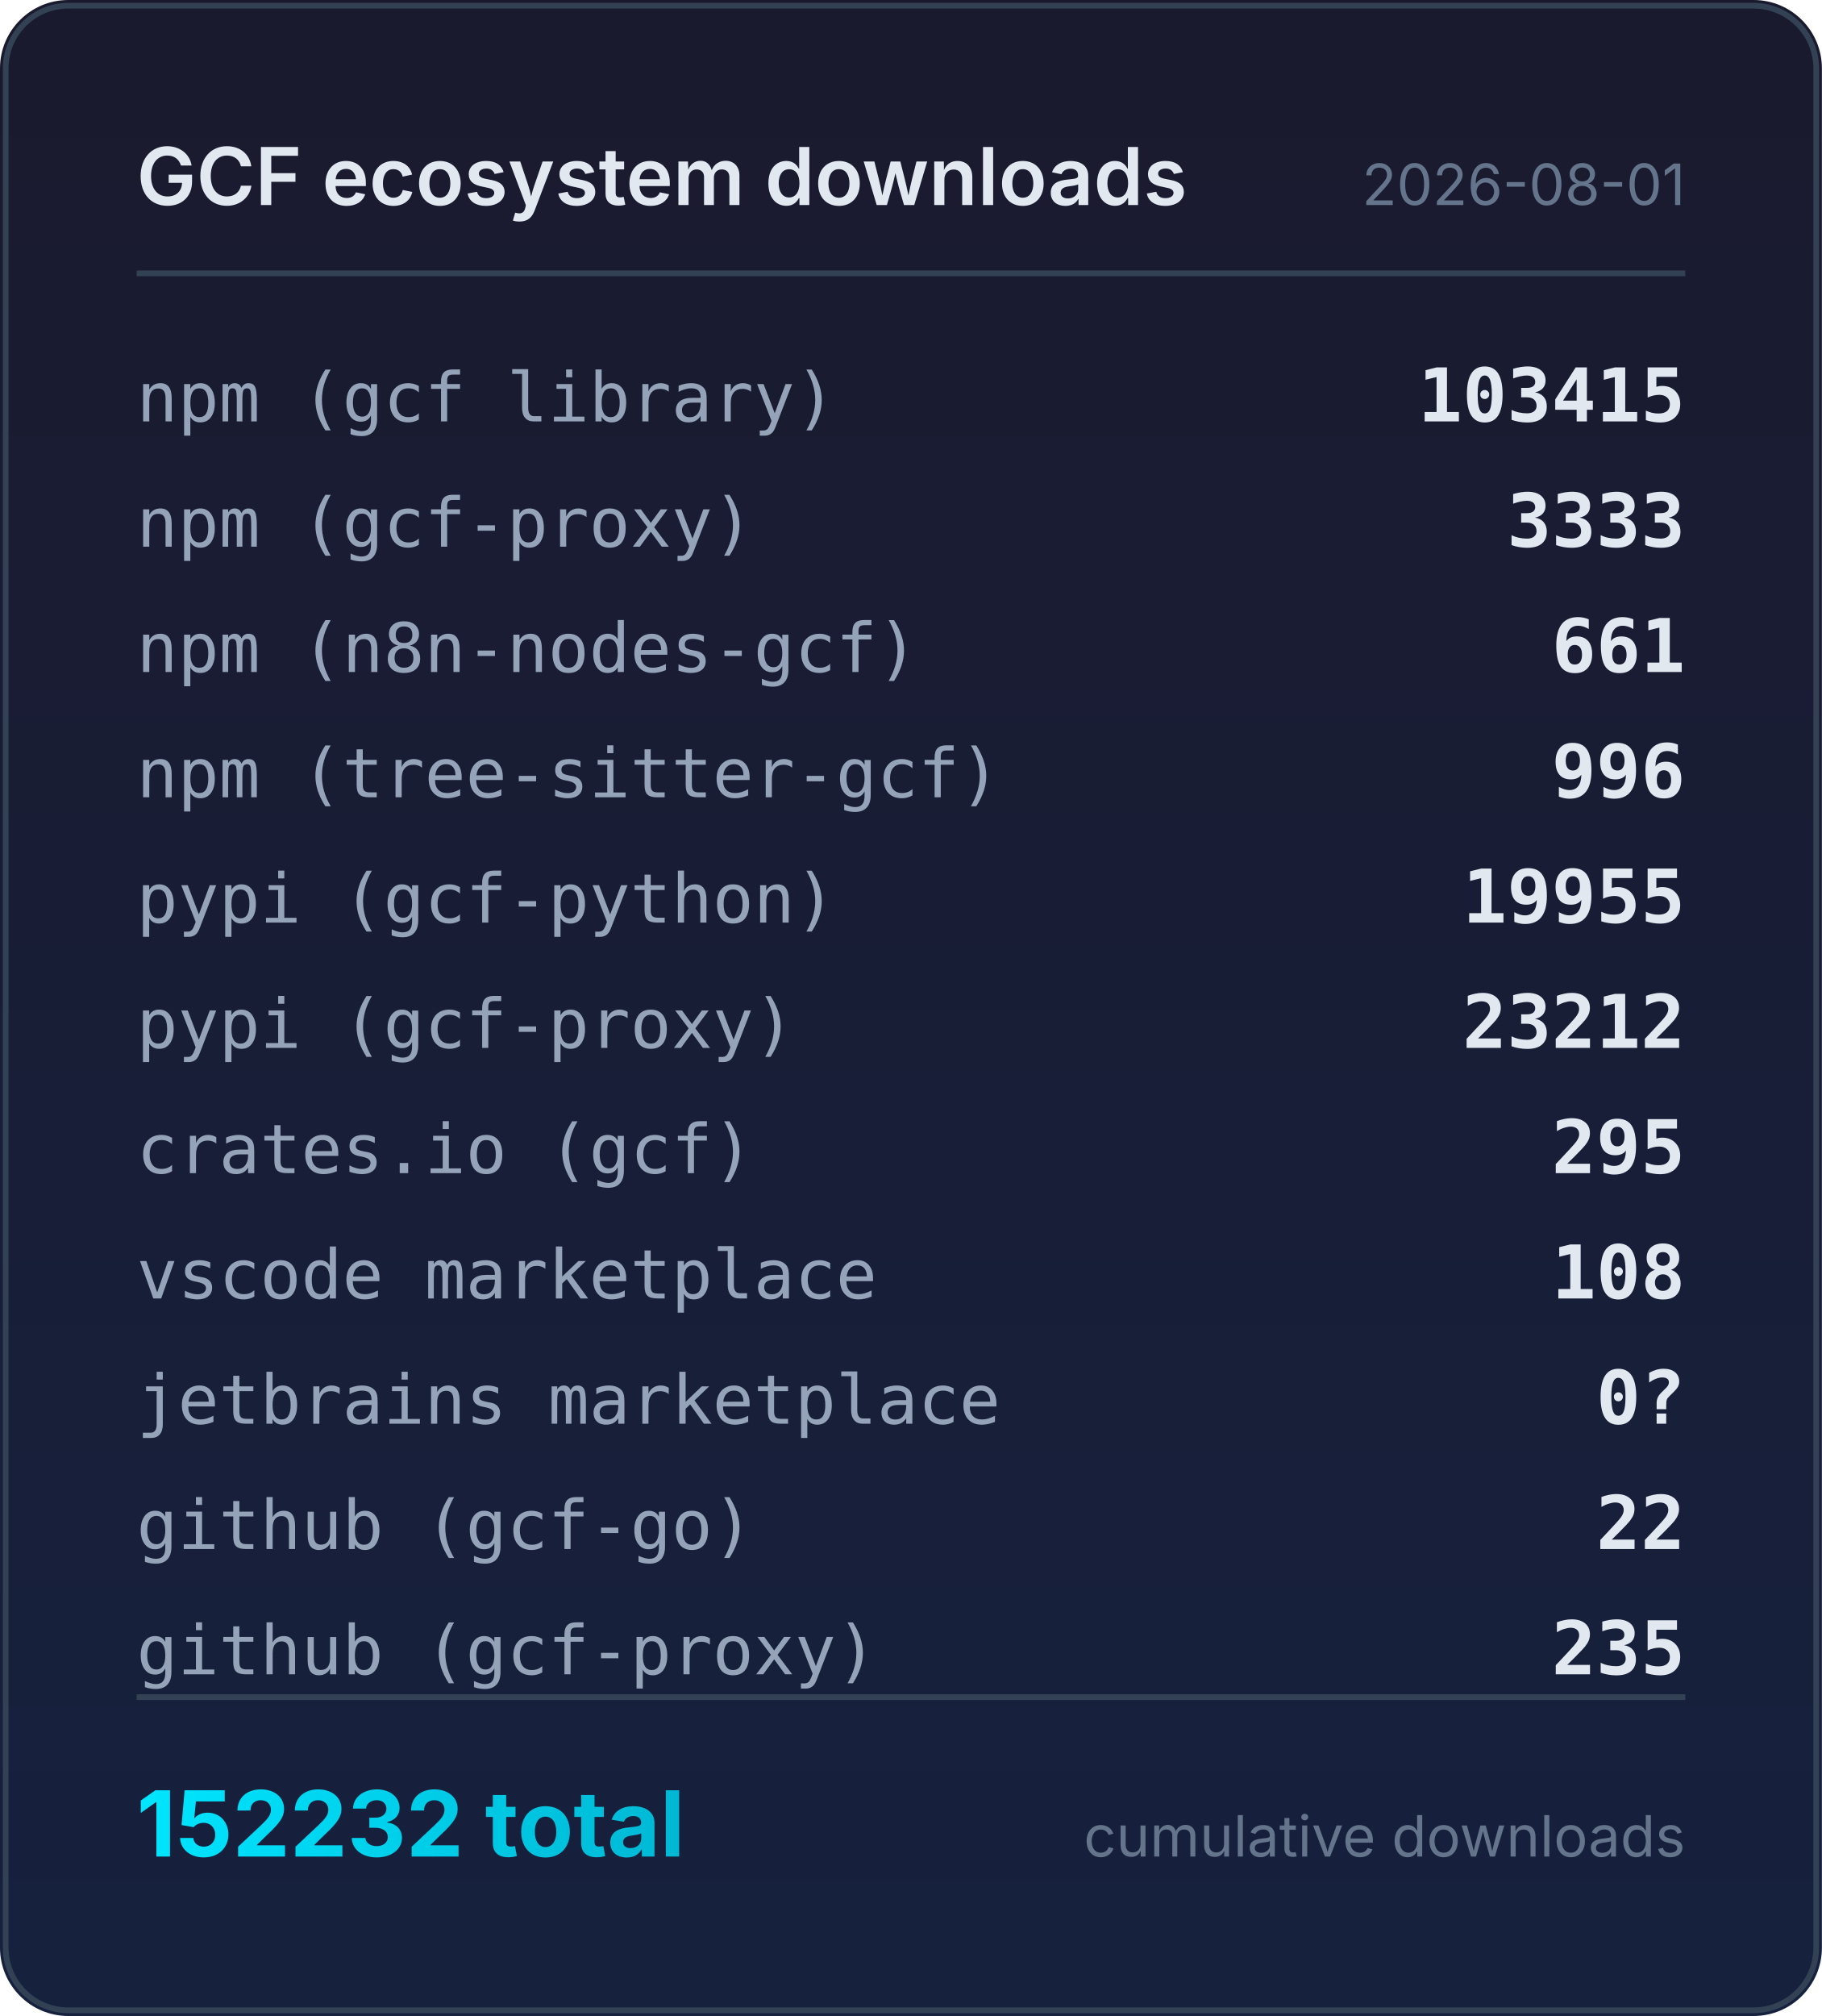
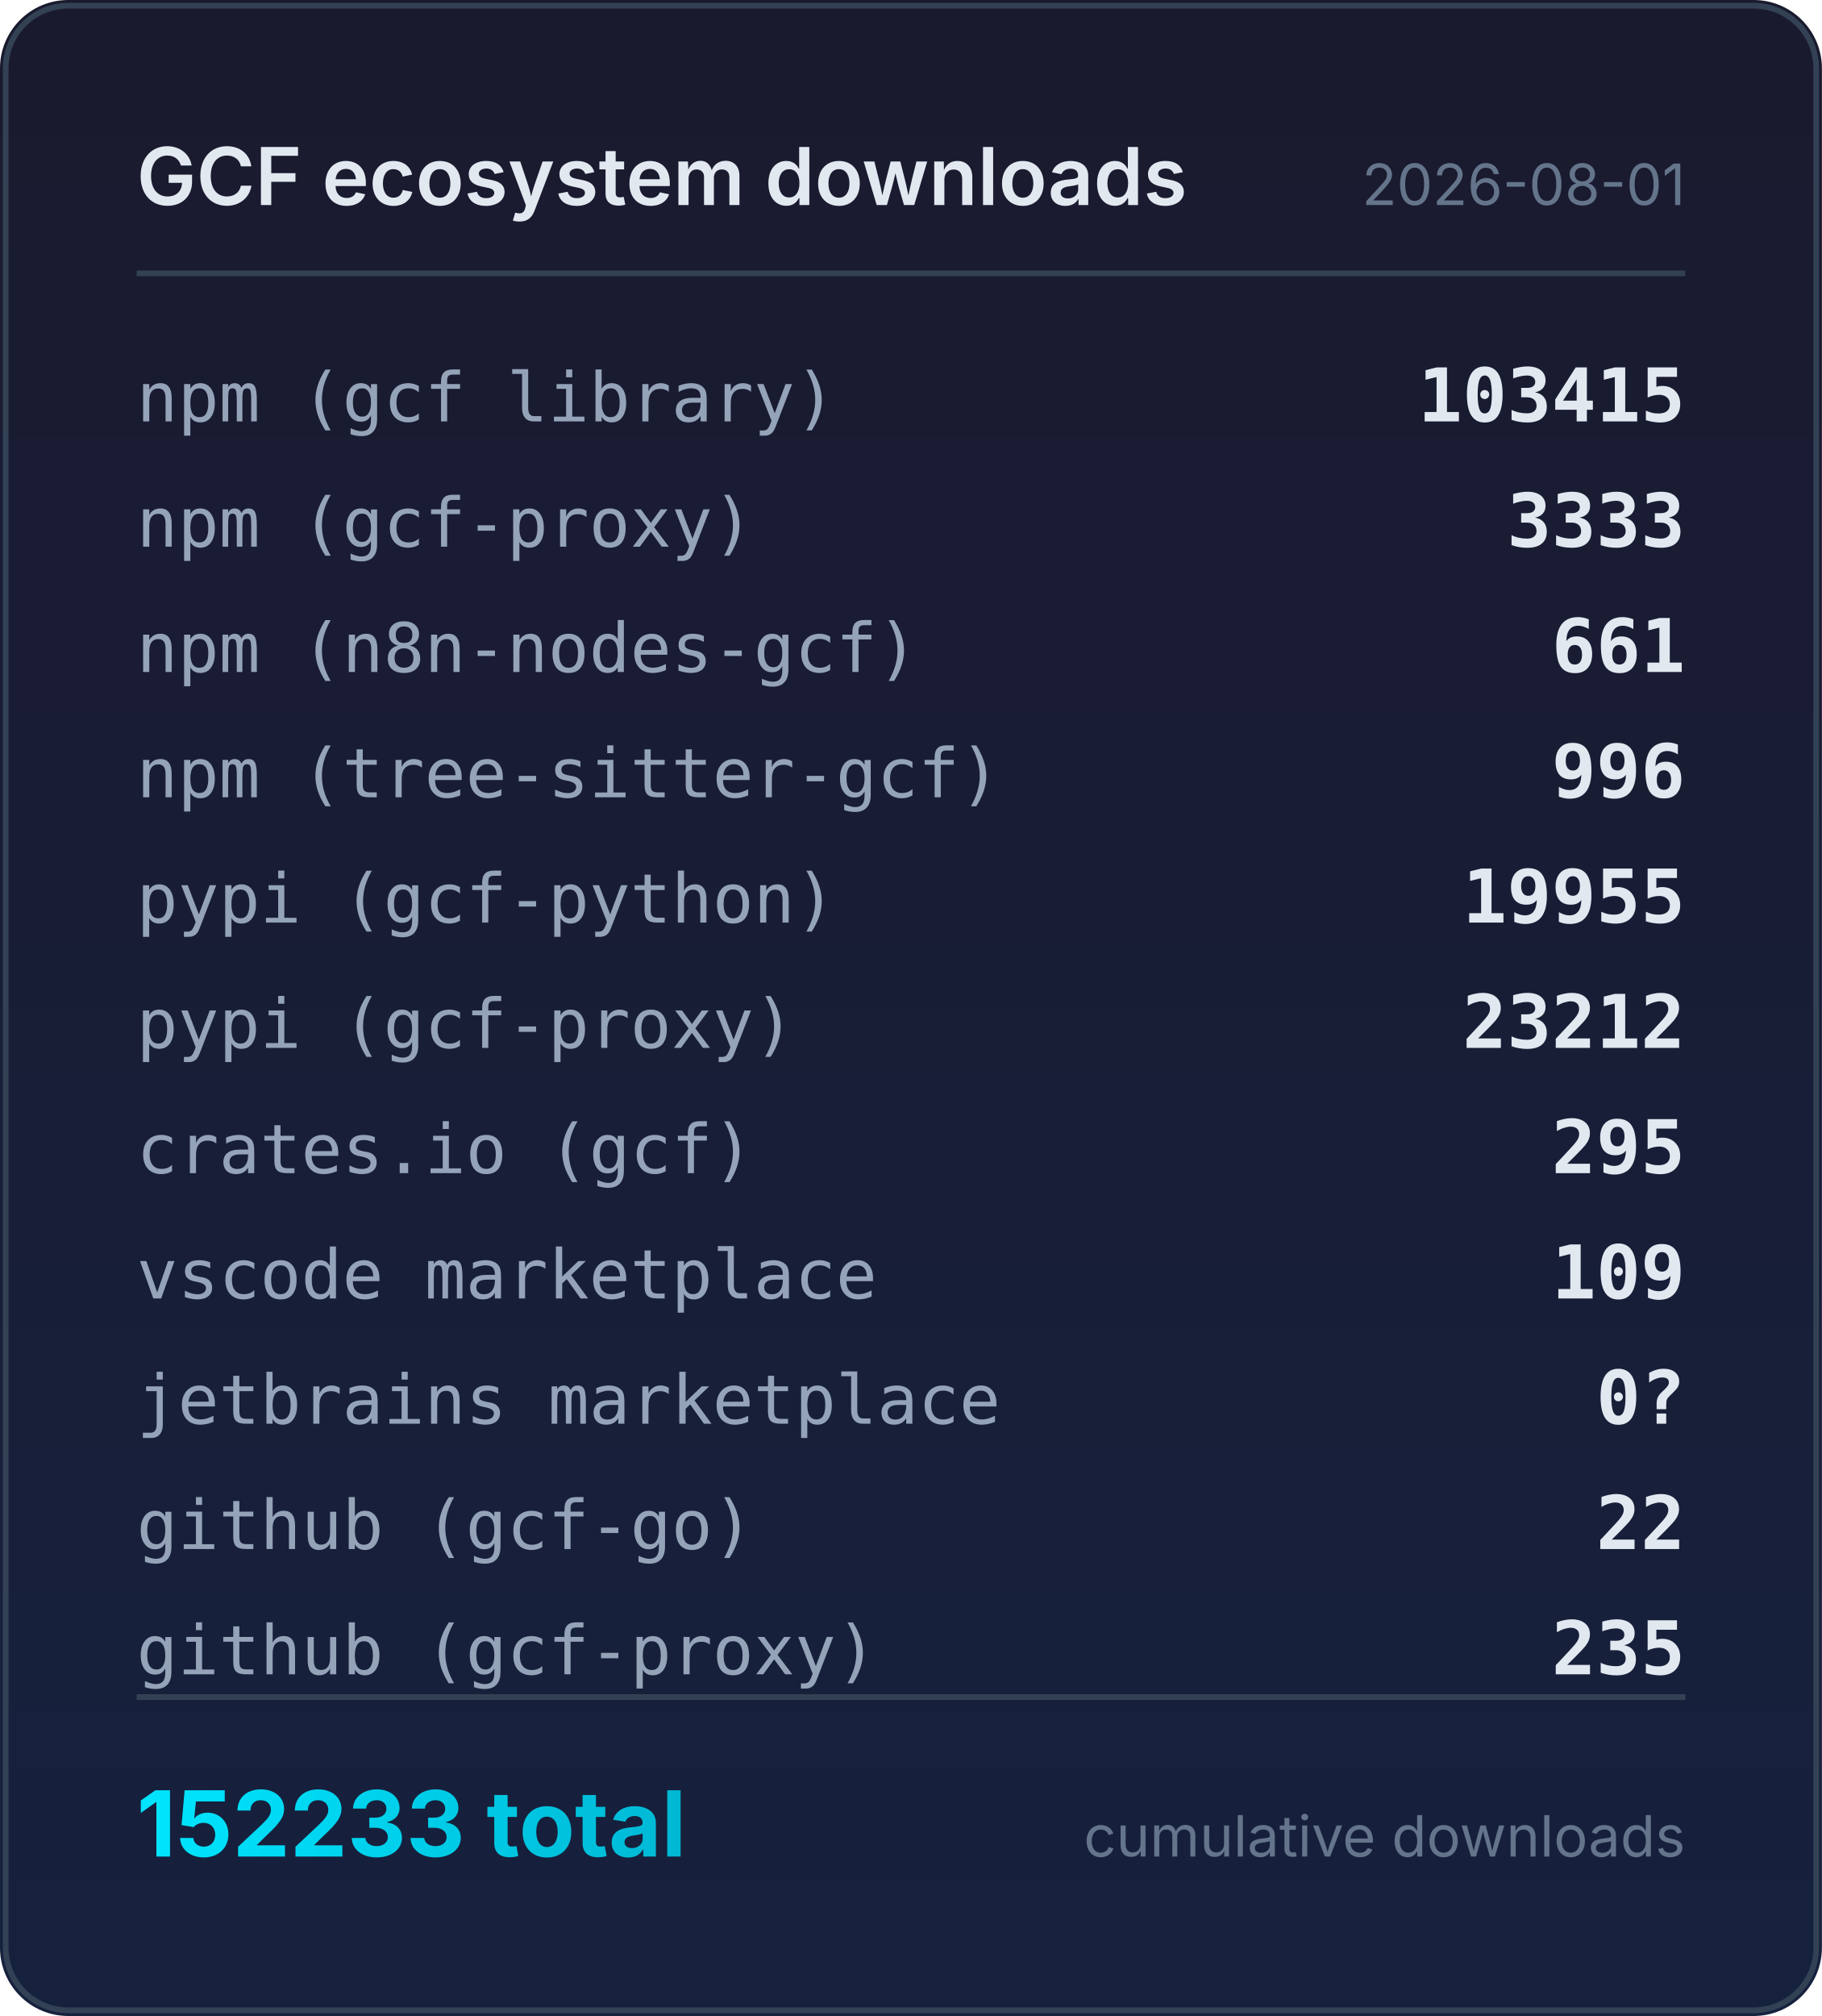
<svg xmlns="http://www.w3.org/2000/svg" width="320" height="354" viewBox="0 0 320 354">
  <defs>
    <linearGradient id="bg" x1="0" y1="0" x2="0" y2="1">
      <stop offset="0%" stop-color="#1a1a2e" />
      <stop offset="100%" stop-color="#16213e" />
    </linearGradient>
    <linearGradient id="accent" x1="0" y1="0" x2="1" y2="0">
      <stop offset="0%" stop-color="#00e5ff" />
      <stop offset="100%" stop-color="#00b8d4" />
    </linearGradient>
  </defs>
  <rect width="320" height="354" rx="12" fill="url(#bg)" />
  <rect x="1" y="1" width="318" height="352" rx="11" fill="none" stroke="#334155" stroke-width="1" />
  <text x="24" y="36" fill="#e2e8f0" font-family="system-ui,-apple-system,sans-serif" font-size="14" font-weight="600">GCF ecosystem downloads</text>
  <text x="296" y="36" fill="#64748b" font-family="system-ui,-apple-system,sans-serif" font-size="10" text-anchor="end">2026-08-01</text>
  <line x1="24" y1="48" x2="296" y2="48" stroke="#334155" stroke-width="1" />
  <text x="24" y="74" fill="#94a3b8" font-family="ui-monospace,monospace" font-size="12">npm (gcf library)</text>
  <text x="296" y="74" fill="#e2e8f0" font-family="ui-monospace,monospace" font-size="13" font-weight="600" text-anchor="end">103415</text>
  <text x="24" y="96" fill="#94a3b8" font-family="ui-monospace,monospace" font-size="12">npm (gcf-proxy)</text>
  <text x="296" y="96" fill="#e2e8f0" font-family="ui-monospace,monospace" font-size="13" font-weight="600" text-anchor="end">3333</text>
  <text x="24" y="118" fill="#94a3b8" font-family="ui-monospace,monospace" font-size="12">npm (n8n-nodes-gcf)</text>
  <text x="296" y="118" fill="#e2e8f0" font-family="ui-monospace,monospace" font-size="13" font-weight="600" text-anchor="end">661</text>
  <text x="24" y="140" fill="#94a3b8" font-family="ui-monospace,monospace" font-size="12">npm (tree-sitter-gcf)</text>
  <text x="296" y="140" fill="#e2e8f0" font-family="ui-monospace,monospace" font-size="13" font-weight="600" text-anchor="end">996</text>
  <text x="24" y="162" fill="#94a3b8" font-family="ui-monospace,monospace" font-size="12">pypi (gcf-python)</text>
  <text x="296" y="162" fill="#e2e8f0" font-family="ui-monospace,monospace" font-size="13" font-weight="600" text-anchor="end">19955</text>
  <text x="24" y="184" fill="#94a3b8" font-family="ui-monospace,monospace" font-size="12">pypi (gcf-proxy)</text>
  <text x="296" y="184" fill="#e2e8f0" font-family="ui-monospace,monospace" font-size="13" font-weight="600" text-anchor="end">23212</text>
  <text x="24" y="206" fill="#94a3b8" font-family="ui-monospace,monospace" font-size="12">crates.io (gcf)</text>
  <text x="296" y="206" fill="#e2e8f0" font-family="ui-monospace,monospace" font-size="13" font-weight="600" text-anchor="end">295</text>
  <text x="24" y="228" fill="#94a3b8" font-family="ui-monospace,monospace" font-size="12">vscode marketplace</text>
-   <text x="296" y="228" fill="#e2e8f0" font-family="ui-monospace,monospace" font-size="13" font-weight="600" text-anchor="end">108</text>
+   <text x="296" y="228" fill="#e2e8f0" font-family="ui-monospace,monospace" font-size="13" font-weight="600" text-anchor="end">109</text>
  <text x="24" y="250" fill="#94a3b8" font-family="ui-monospace,monospace" font-size="12">jetbrains marketplace</text>
  <text x="296" y="250" fill="#e2e8f0" font-family="ui-monospace,monospace" font-size="13" font-weight="600" text-anchor="end">0?</text>
  <text x="24" y="272" fill="#94a3b8" font-family="ui-monospace,monospace" font-size="12">github (gcf-go)</text>
  <text x="296" y="272" fill="#e2e8f0" font-family="ui-monospace,monospace" font-size="13" font-weight="600" text-anchor="end">22</text>
  <text x="24" y="294" fill="#94a3b8" font-family="ui-monospace,monospace" font-size="12">github (gcf-proxy)</text>
  <text x="296" y="294" fill="#e2e8f0" font-family="ui-monospace,monospace" font-size="13" font-weight="600" text-anchor="end">235</text>
  <line x1="24" y1="298" x2="296" y2="298" stroke="#334155" stroke-width="1" />
-   <text x="24" y="326" fill="url(#accent)" font-family="system-ui,-apple-system,sans-serif" font-size="16" font-weight="700">152232 total</text>
+   <text x="24" y="326" fill="url(#accent)" font-family="system-ui,-apple-system,sans-serif" font-size="16" font-weight="700">152233 total</text>
  <text x="296" y="326" fill="#64748b" font-family="system-ui,-apple-system,sans-serif" font-size="10" text-anchor="end">cumulative downloads</text>
</svg>
